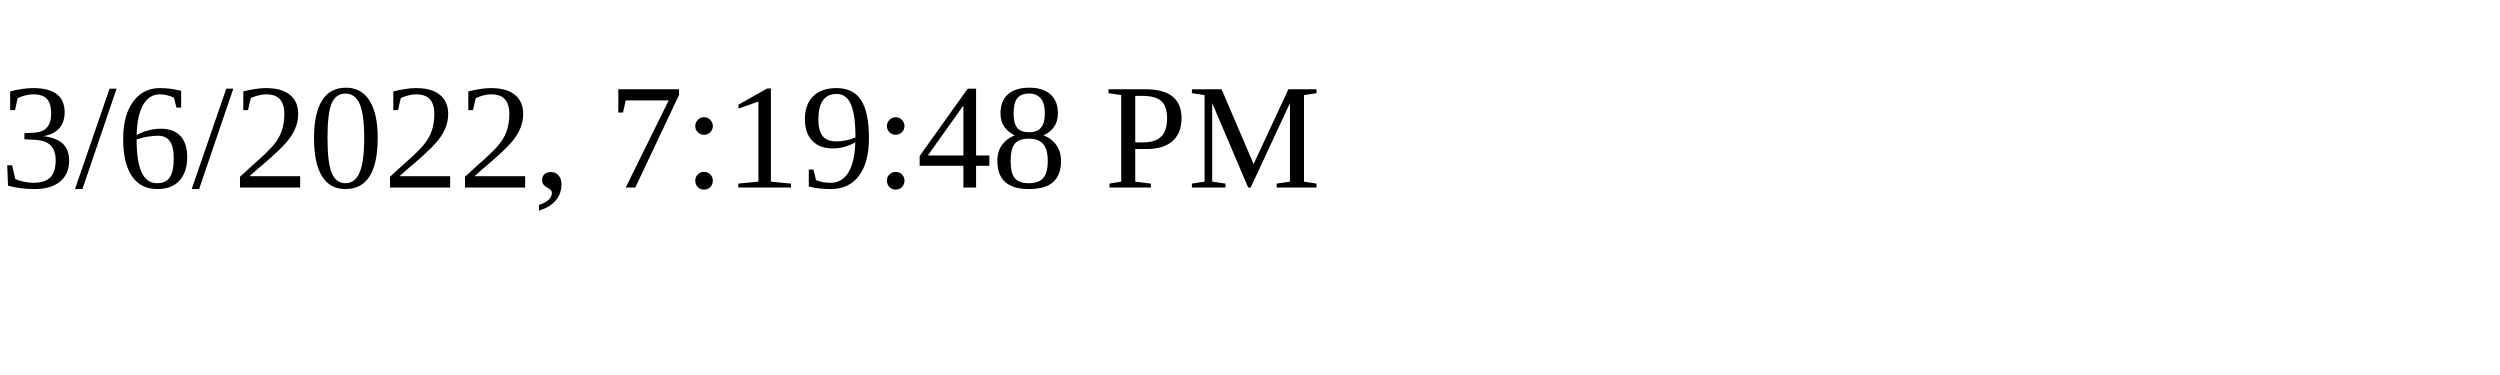
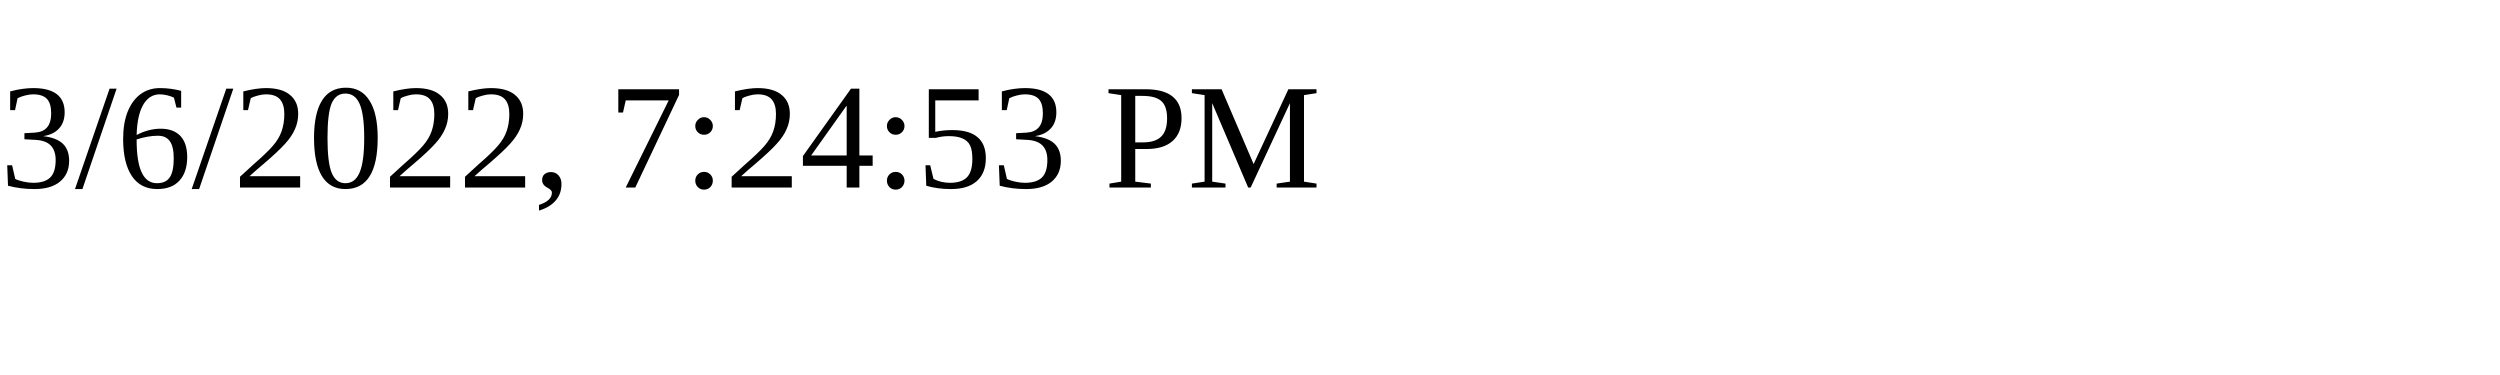
<svg xmlns="http://www.w3.org/2000/svg" height="30" width="200">
-   <text x="0" y="15">3/6/2022, 7:19:48 PM</text>
+   <text x="0" y="15">3/6/2022, 7:24:53 PM</text>
</svg>
